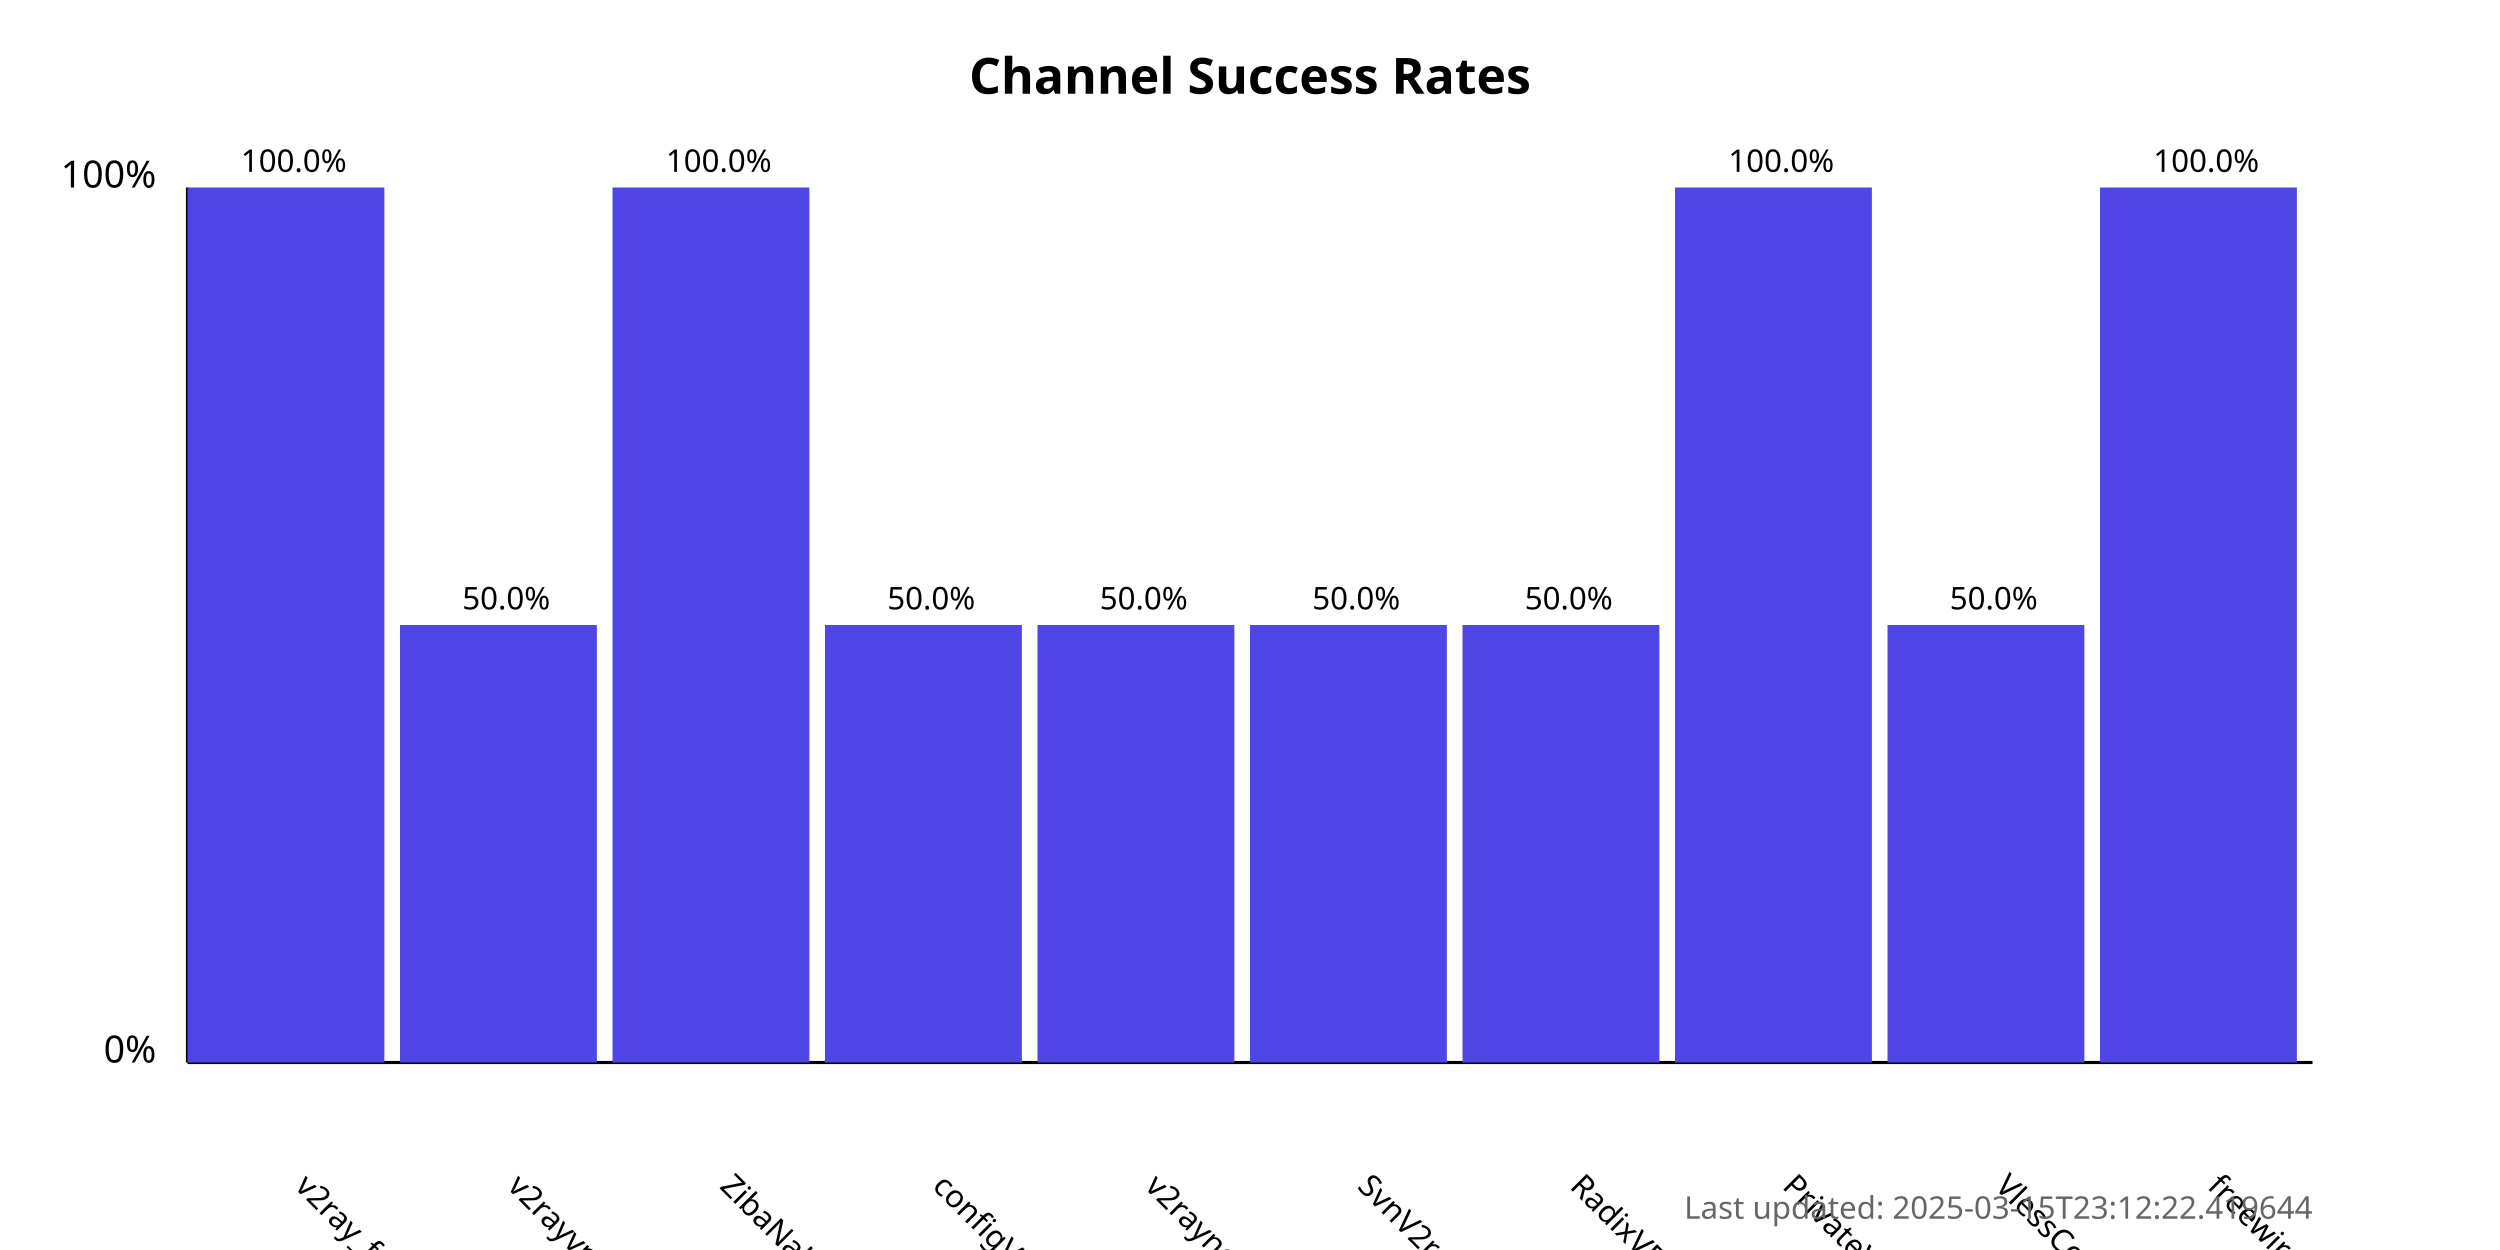
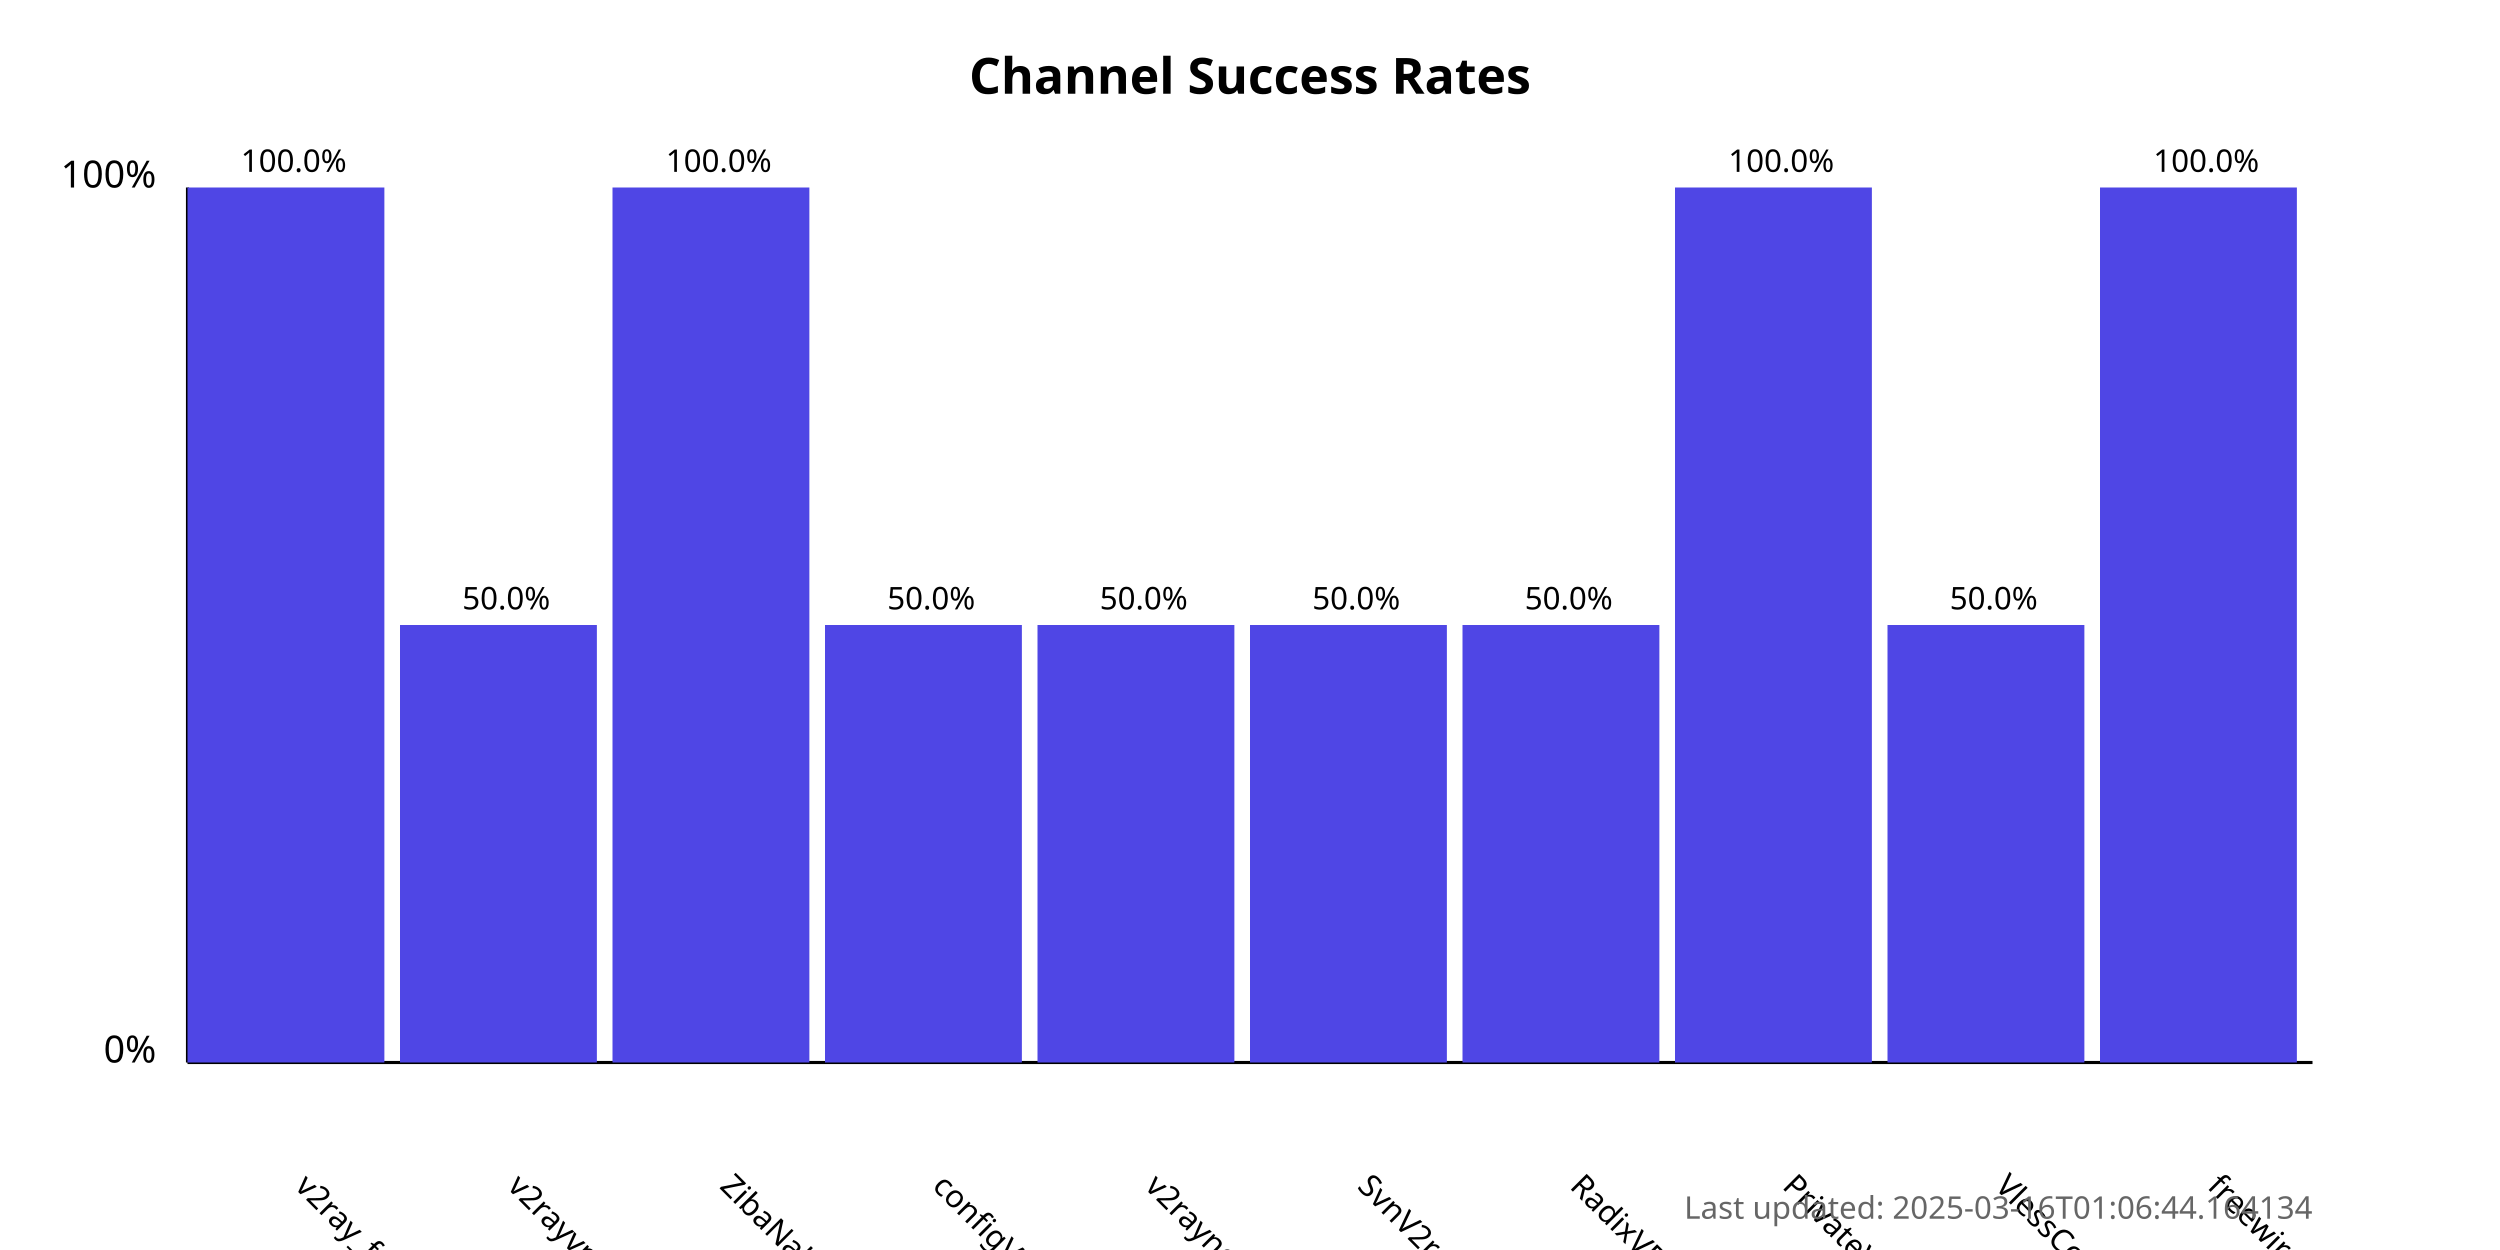
<svg xmlns="http://www.w3.org/2000/svg" width="800" height="400">
  <style>
            .chart-title { font: bold 16px sans-serif; }
            .axis-label { font: 12px sans-serif; }
            .tick-label { font: 10px sans-serif; }
            .bar { fill: #4f46e5; }
            .bar:hover { fill: #6366f1; }
            .timestamp { font: 10px sans-serif; fill: #666; }
        </style>
  <text x="400.0" y="30" text-anchor="middle" class="chart-title">
            Channel Success Rates
        </text>
  <line x1="60" y1="340" x2="60" y2="60" stroke="black" stroke-width="1" />
  <line x1="60" y1="340" x2="740" y2="340" stroke="black" stroke-width="1" />
  <text x="50" y="340" text-anchor="end" class="axis-label">0%</text>
  <text x="50" y="60" text-anchor="end" class="axis-label">100%</text>
  <g>
    <rect x="60" y="60.0" width="63.0" height="280.0" class="bar" />
    <text x="94.0" y="380" transform="rotate(45, 94.0, 380)" text-anchor="start" class="tick-label">
                v2ray_free_conf
            </text>
    <text x="94.0" y="55.0" text-anchor="middle" class="tick-label">
                100.0%
            </text>
  </g>
  <g>
    <rect x="128.0" y="200.0" width="63.0" height="140.0" class="bar" />
    <text x="162.0" y="380" transform="rotate(45, 162.0, 380)" text-anchor="start" class="tick-label">
                v2rayvpno
            </text>
    <text x="162.0" y="195.0" text-anchor="middle" class="tick-label">
                50.0%
            </text>
  </g>
  <g>
    <rect x="196.0" y="60.0" width="63.0" height="280.0" class="bar" />
    <text x="230.0" y="380" transform="rotate(45, 230.0, 380)" text-anchor="start" class="tick-label">
                ZibaNabz
            </text>
    <text x="230.0" y="55.0" text-anchor="middle" class="tick-label">
                100.0%
            </text>
  </g>
  <g>
    <rect x="264.0" y="200.0" width="63.0" height="140.0" class="bar" />
    <text x="298.0" y="380" transform="rotate(45, 298.0, 380)" text-anchor="start" class="tick-label">
                configV2rayForFree
            </text>
    <text x="298.0" y="195.0" text-anchor="middle" class="tick-label">
                50.0%
            </text>
  </g>
  <g>
    <rect x="332.0" y="200.0" width="63.0" height="140.0" class="bar" />
    <text x="366.0" y="380" transform="rotate(45, 366.0, 380)" text-anchor="start" class="tick-label">
                v2rayngvpn
            </text>
    <text x="366.0" y="195.0" text-anchor="middle" class="tick-label">
                50.0%
            </text>
  </g>
  <g>
    <rect x="400.0" y="200.0" width="63.0" height="140.0" class="bar" />
    <text x="434.0" y="380" transform="rotate(45, 434.0, 380)" text-anchor="start" class="tick-label">
                SvnV2ray
            </text>
    <text x="434.0" y="195.0" text-anchor="middle" class="tick-label">
                50.0%
            </text>
  </g>
  <g>
    <rect x="468.0" y="200.0" width="63.0" height="140.0" class="bar" />
    <text x="502.0" y="380" transform="rotate(45, 502.0, 380)" text-anchor="start" class="tick-label">
                RadixVPN
            </text>
    <text x="502.0" y="195.0" text-anchor="middle" class="tick-label">
                50.0%
            </text>
  </g>
  <g>
    <rect x="536.0" y="60.0" width="63.0" height="280.0" class="bar" />
    <text x="570.0" y="380" transform="rotate(45, 570.0, 380)" text-anchor="start" class="tick-label">
                PrivateVPNs
            </text>
    <text x="570.0" y="55.0" text-anchor="middle" class="tick-label">
                100.0%
            </text>
  </g>
  <g>
    <rect x="604.0" y="200.0" width="63.0" height="140.0" class="bar" />
    <text x="638.0" y="380" transform="rotate(45, 638.0, 380)" text-anchor="start" class="tick-label">
                VlessConfig
            </text>
    <text x="638.0" y="195.0" text-anchor="middle" class="tick-label">
                50.0%
            </text>
  </g>
  <g>
    <rect x="672.0" y="60.0" width="63.0" height="280.0" class="bar" />
    <text x="706.0" y="380" transform="rotate(45, 706.0, 380)" text-anchor="start" class="tick-label">
                freewireguard
            </text>
    <text x="706.0" y="55.0" text-anchor="middle" class="tick-label">
                100.0%
            </text>
  </g>
  <text x="740" y="390" text-anchor="end" class="timestamp">
-             Last updated: 2025-03-15T23:12:22.419644
+             Last updated: 2025-03-16T01:06:44.164134
        </text>
</svg>
